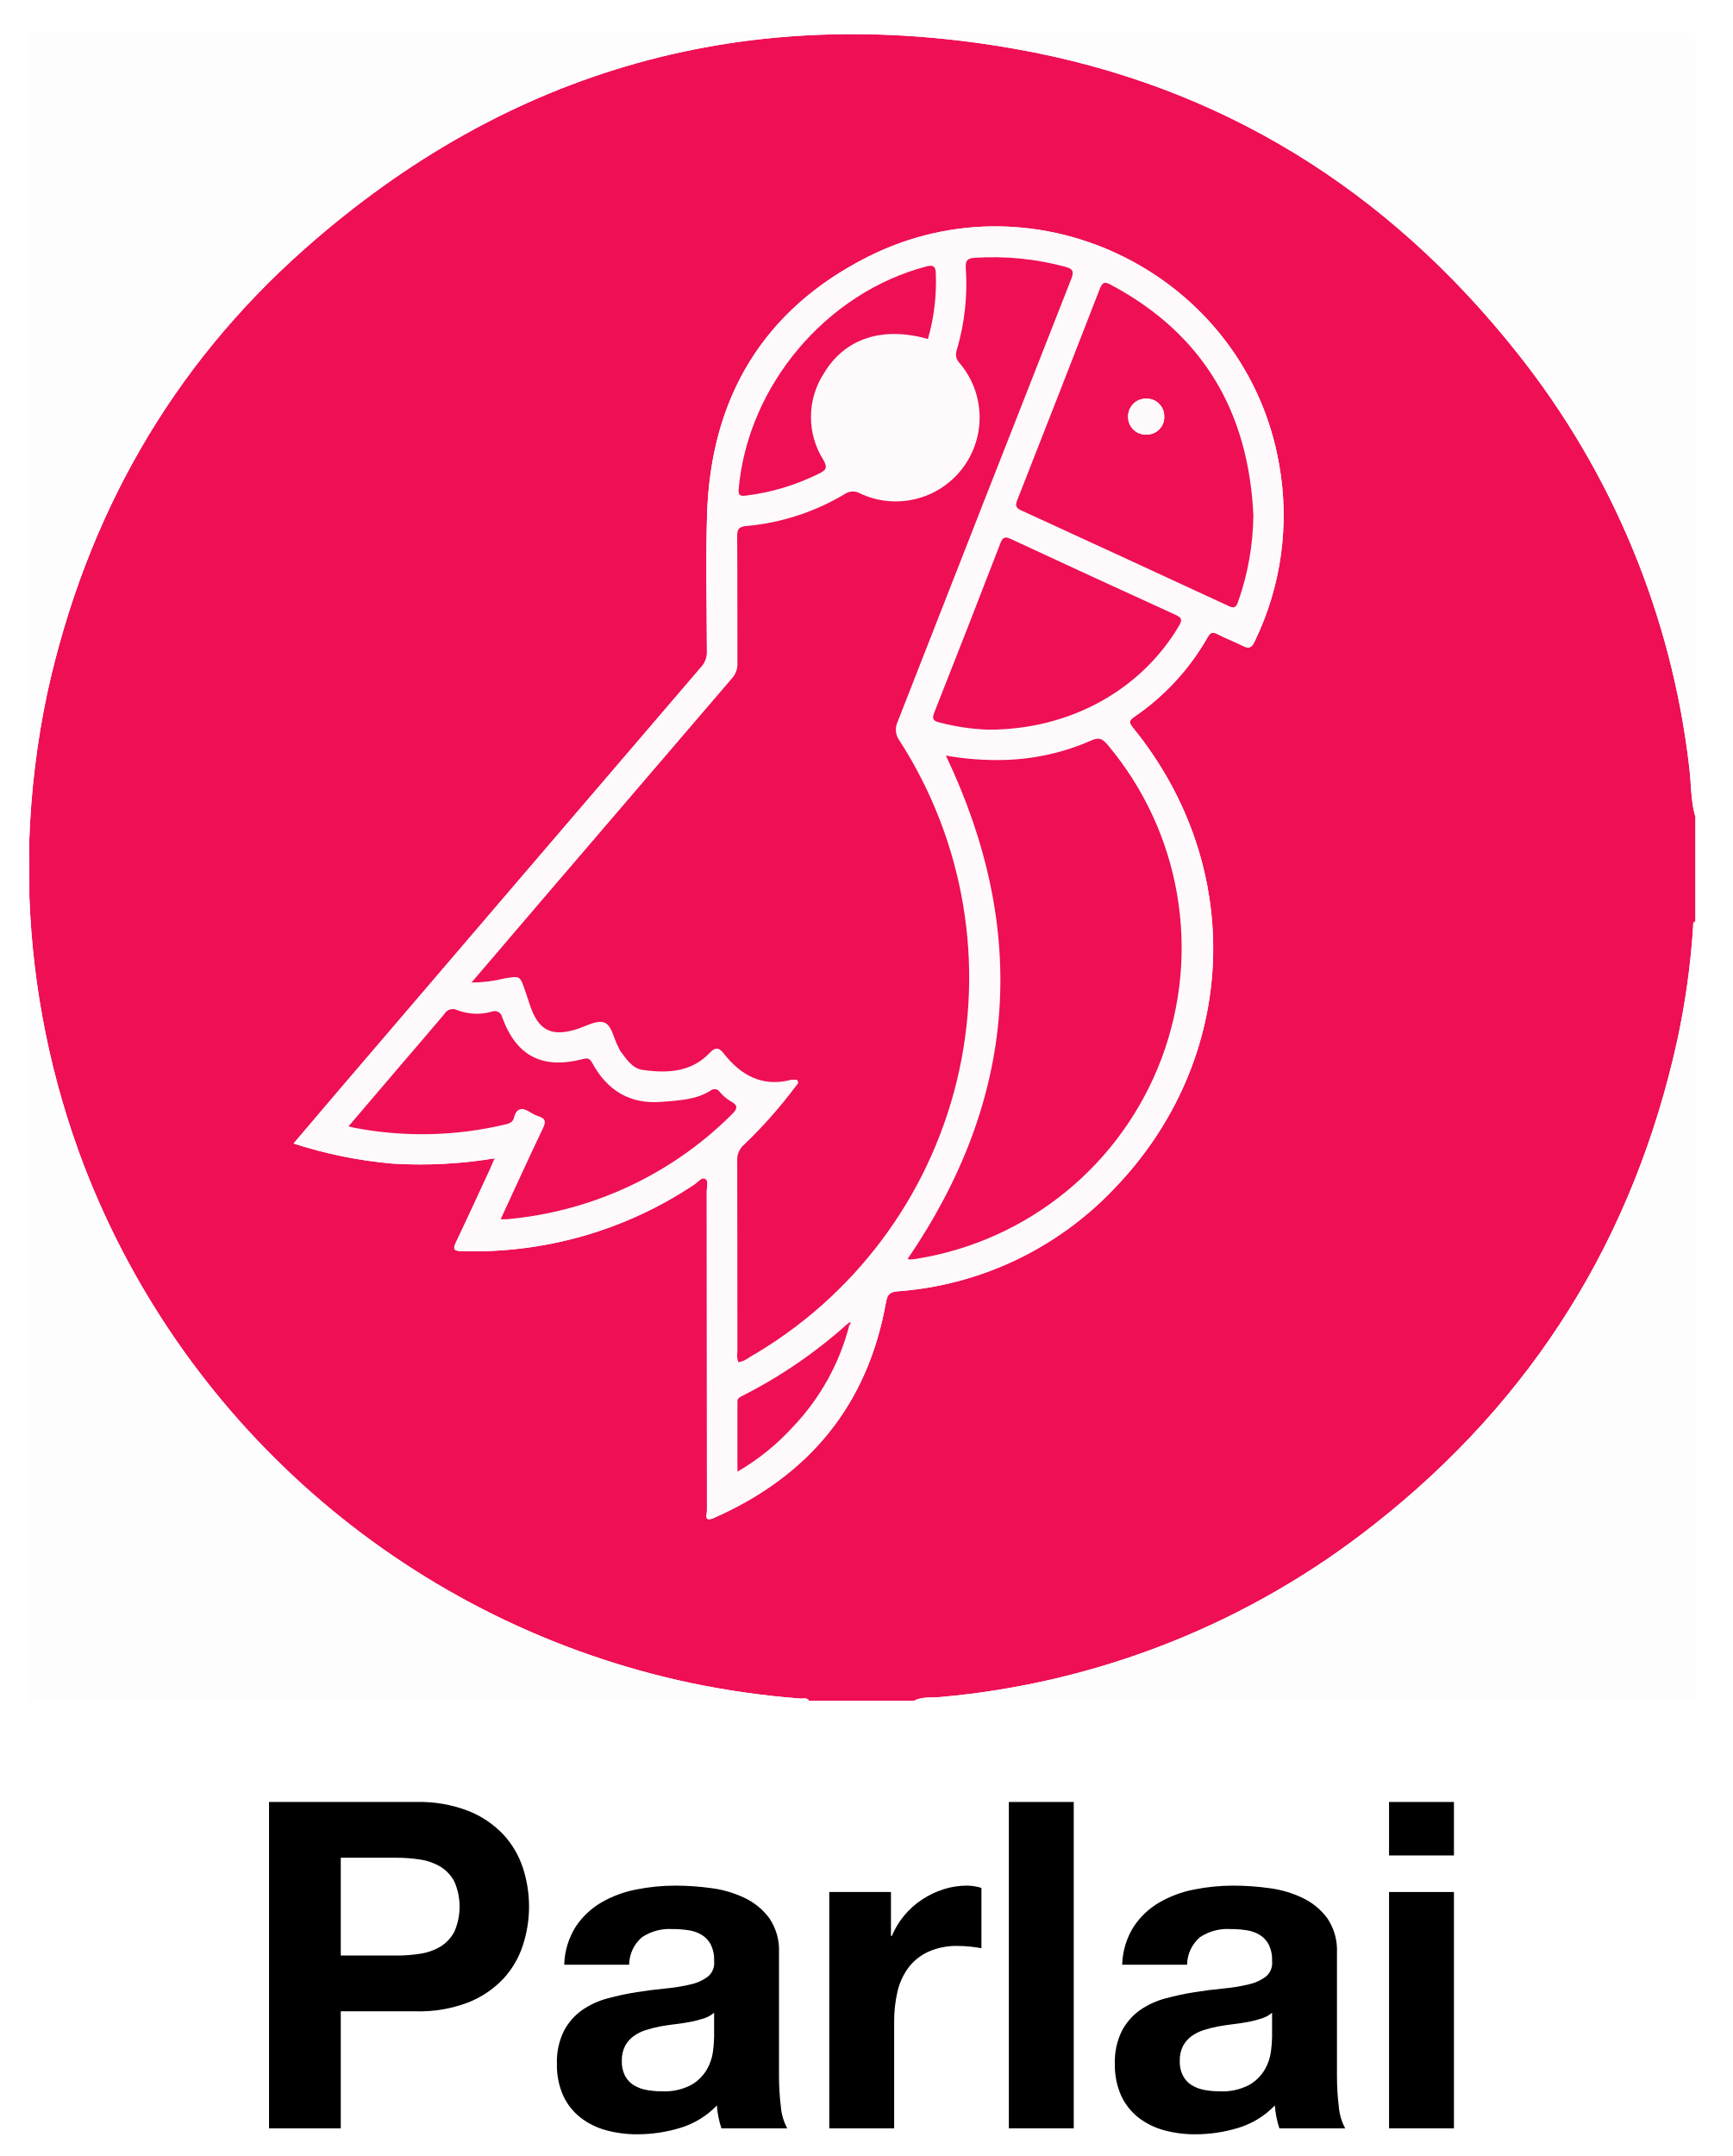
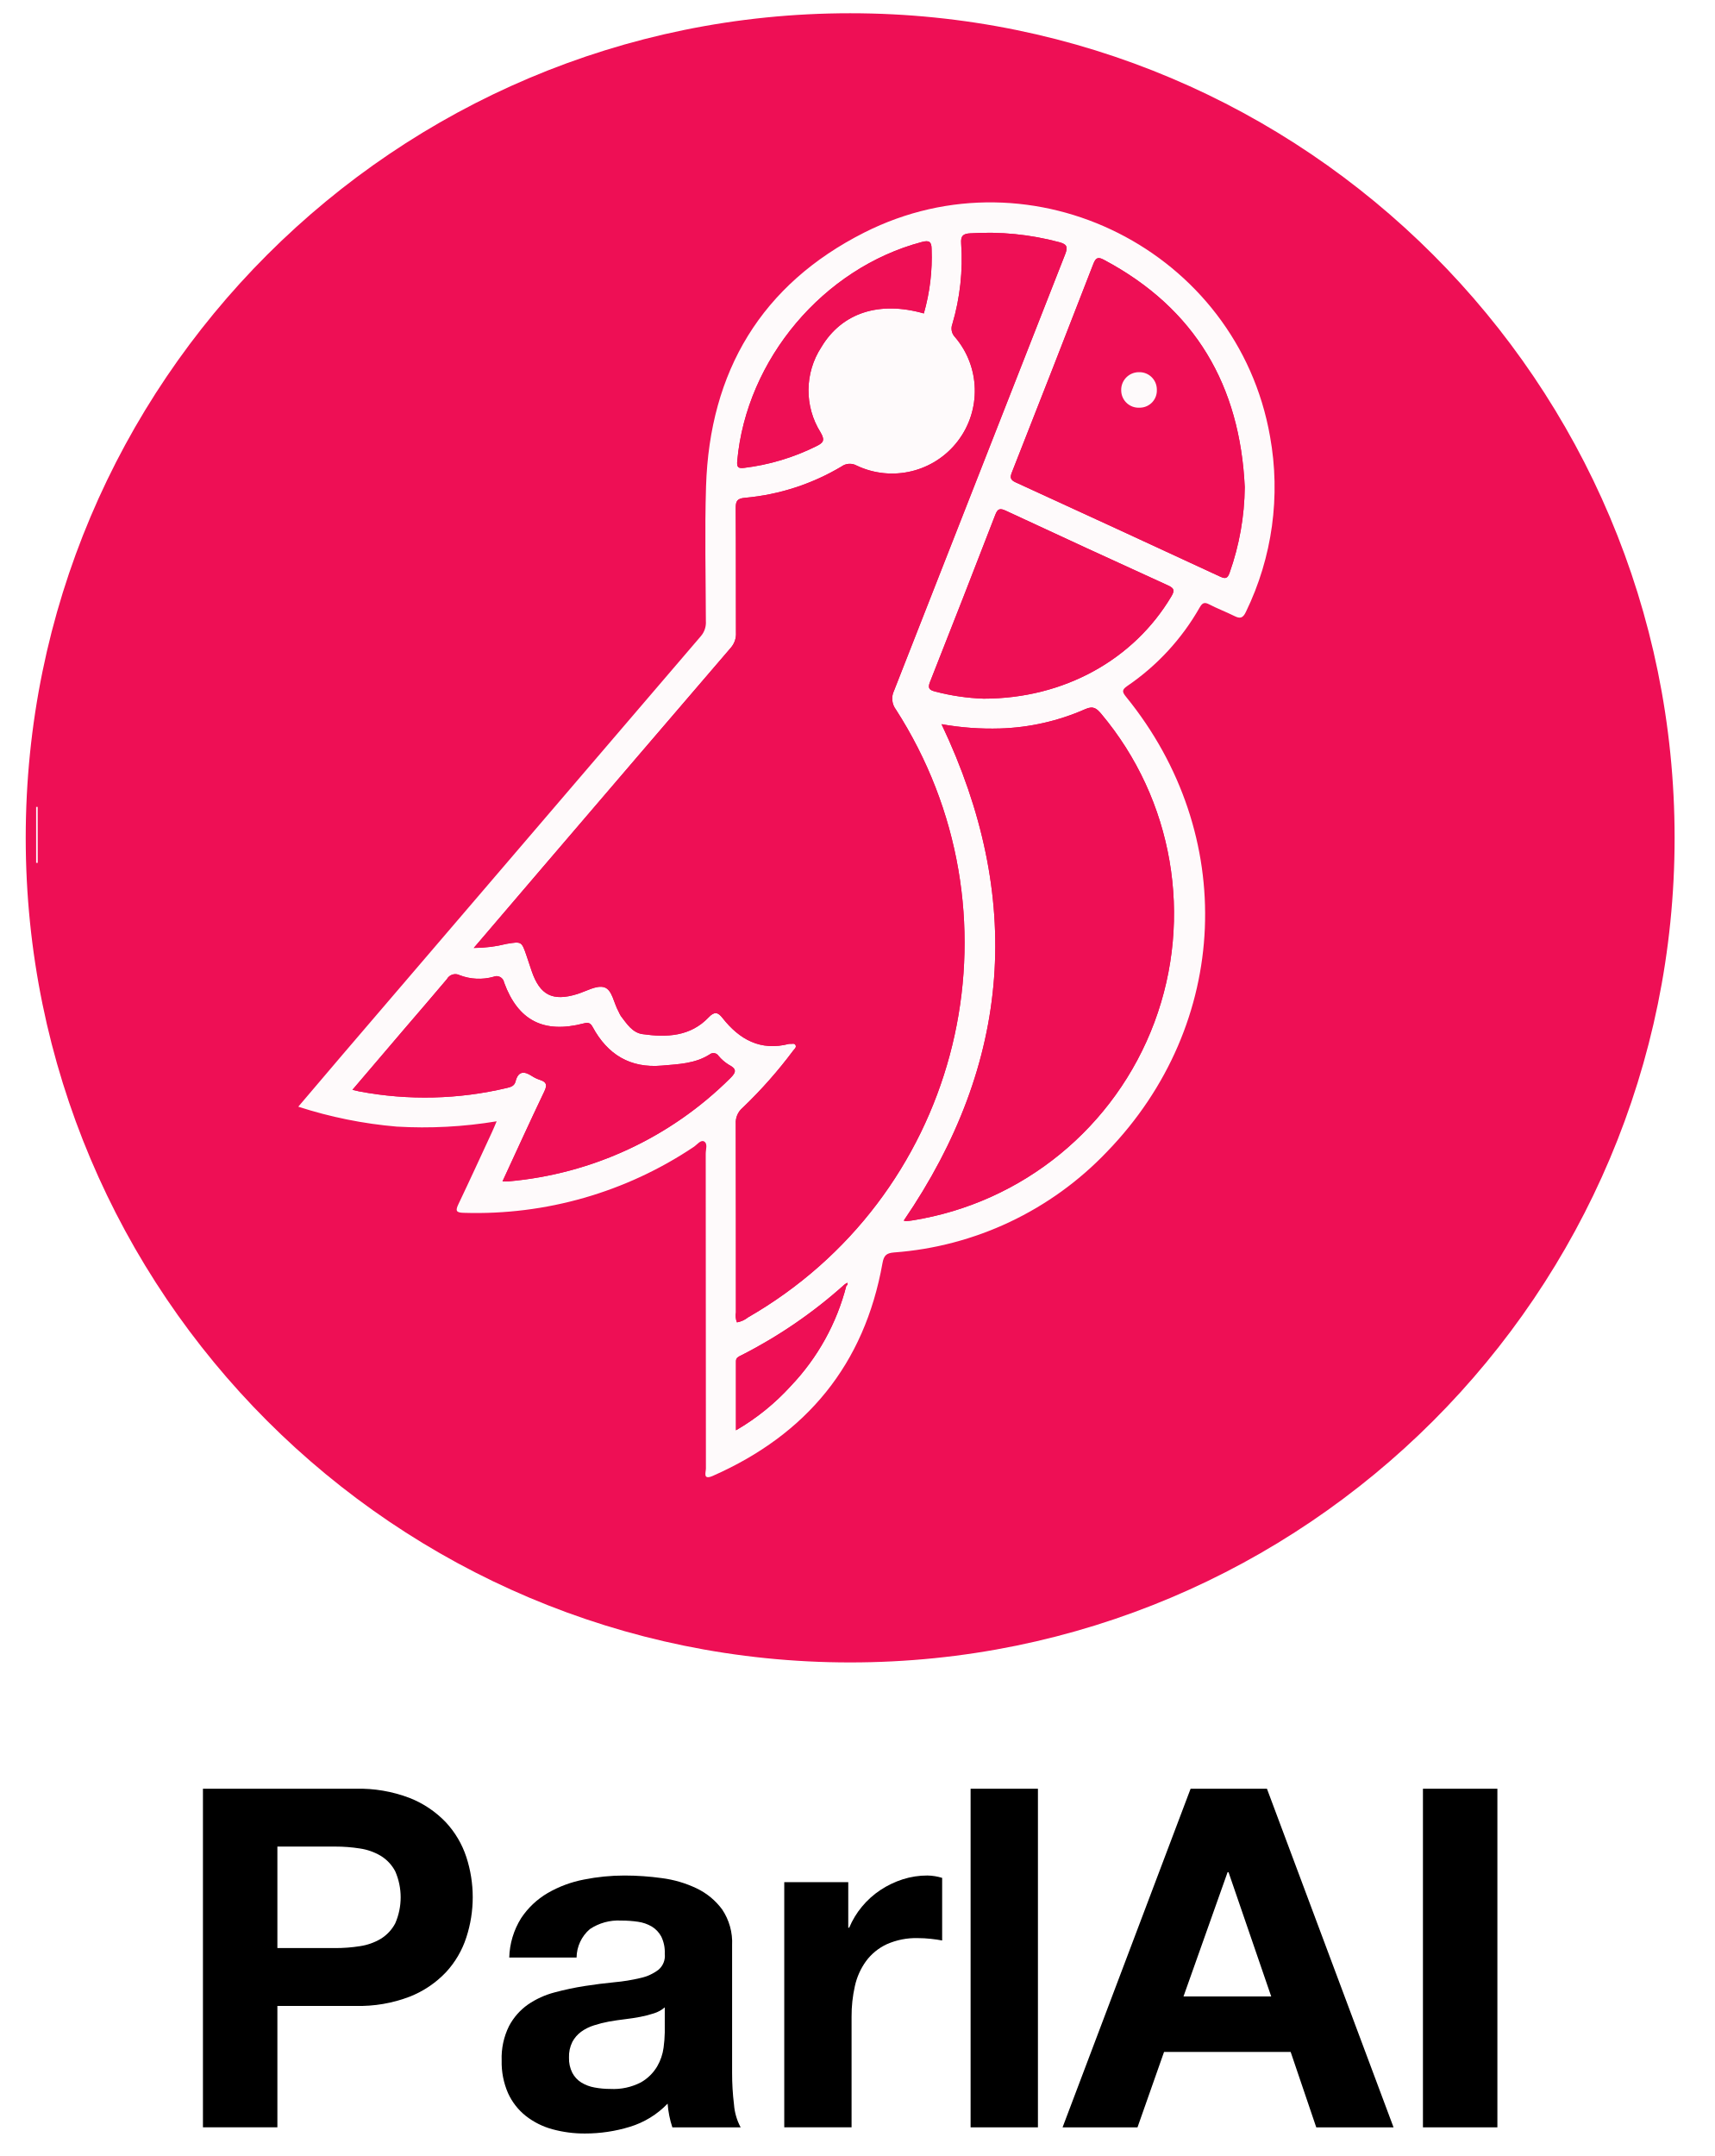
- <svg xmlns="http://www.w3.org/2000/svg" id="Layer_1" data-name="Layer 1" viewBox="0 0 281.878 350.72">
+ <svg xmlns="http://www.w3.org/2000/svg" id="Layer_1" data-name="Layer 1" viewBox="0 0 282.88 355.68">
  <defs>
-     <style>.cls-1{fill:#ee0f55;}.cls-2{fill:#fefdfe;}.cls-3{fill:#fefafb;}</style>
+     <style>.cls-1{fill:#ee0f55;}.cls-2{fill:#fefafb;}</style>
  </defs>
-   <path class="cls-1" d="M148.716,276.661H131.63c-.345-.577-.923-.314-1.393-.352a139.197,139.197,0,0,1-17.892-2.543A135.98,135.98,0,0,1,13.762,189.865a136.144,136.144,0,0,1-8.985-44.078l-.009-9.23a138.192,138.192,0,0,1,2.931-23.847C13.988,84.172,27.724,59.802,49.619,40.443,82.847,11.063,121.713.241,165.275,7.968c33.306,5.907,60.468,22.848,81.503,49.328a132.562,132.562,0,0,1,28.097,67.647c.32,2.619.213,5.292.957,7.858v17.086c-.421.169-.318.548-.341.87a126.094,126.094,0,0,1-2.526,18.226c-7.041,32.218-23.454,58.657-49.385,79.017A132.631,132.631,0,0,1,152.978,276.065C151.56,276.201,150.063,275.961,148.716,276.661ZM80.501,188.423c-.316.734-.523,1.25-.756,1.753-1.84,3.971-3.661,7.951-5.546,11.9-.527,1.104-.416,1.422.903,1.447a64.49,64.49,0,0,0,37.915-10.872c.547-.365,1.15-1.198,1.69-.913.666.351.29,1.333.291,2.032q.025,25.968.031,51.936c.001.642-.565,1.967,1.162,1.204,15.444-6.823,24.99-18.351,27.972-35.079.228-1.281.644-1.661,1.89-1.769a54.021,54.021,0,0,0,35.161-16.623c20.385-21.054,21.615-52.347,3.14-75.045-.649-.797-.721-1.157.208-1.788A38.946,38.946,0,0,0,196.495,103.666c.416-.721.748-.952,1.555-.533,1.359.707,2.803,1.248,4.175,1.932.941.469,1.404.376,1.909-.69a47.031,47.031,0,0,0,3.975-28.941c-5.382-30.581-39.114-47.68-66.943-33.635-16.98,8.57-25.527,22.91-26.117,41.881-.23,7.396-.045,14.805-.028,22.208a3.463,3.463,0,0,1-.812,2.485q-29.57,34.476-59.087,68.997c-2.424,2.833-4.833,5.679-7.355,8.645a72.678,72.678,0,0,0,16.227,3.283A74.019,74.019,0,0,0,80.501,188.423Z" />
-   <path class="cls-2" d="M275.833,132.801c-.744-2.566-.637-5.239-.957-7.858a132.562,132.562,0,0,0-28.097-67.647c-21.035-26.48-48.197-43.421-81.503-49.328C121.713.241,82.847,11.063,49.619,40.443,27.724,59.802,13.988,84.172,7.699,112.71a138.192,138.192,0,0,0-2.931,23.847,2.338,2.338,0,0,0-.255.002q0-64.904-.026-129.809c-.001-1.079.094-1.446,1.35-1.446q134.335.061,268.67 0c1.254-.001,1.352.363,1.351,1.444Q275.813,69.775,275.833,132.801Z" />
-   <path class="cls-2" d="M4.777,145.787a136.144,136.144,0,0,0,8.985,44.078,135.98,135.98,0,0,0,98.583,83.901,139.197,139.197,0,0,0,17.892,2.543c.47.038,1.048-.225,1.393.352q-62.833,0-125.667.033c-1.235.001-1.484-.258-1.483-1.486q.059-64.712.033-129.423l.132.004Z" />
-   <path class="cls-2" d="M148.716,276.661c1.347-.7,2.844-.46,4.262-.597a132.631,132.631,0,0,0,70.603-28.065c25.932-20.36,42.344-46.799,49.385-79.017a126.094,126.094,0,0,0,2.526-18.226c.022-.322-.08-.701.341-.87q0,62.662.033,125.324c.001,1.232-.253,1.486-1.485,1.484Q211.549,276.635,148.716,276.661Z" />
-   <path class="cls-3" d="M4.777,145.787l-.132.002-.132-.004v-9.226a2.338,2.338,0,0,1,.255-.002Z" />
-   <path class="cls-3" d="M80.501,188.423a74.019,74.019,0,0,1-16.507.875,72.678,72.678,0,0,1-16.227-3.283c2.523-2.966,4.931-5.812,7.355-8.645q29.532-34.509,59.087-68.997a3.463,3.463,0,0,0,.812-2.485c-.017-7.403-.202-14.812.028-22.208.59-18.97,9.138-33.311,26.117-41.881,27.829-14.045,61.561,3.054,66.943,33.635a47.031,47.031,0,0,1-3.975,28.941c-.505,1.066-.968,1.159-1.909.69-1.372-.683-2.816-1.225-4.175-1.932-.807-.42-1.139-.188-1.555.533a38.946,38.946,0,0,1-11.934,12.94c-.929.631-.857.99-.208,1.788,18.475,22.698,17.245,53.991-3.14,75.045a54.021,54.021,0,0,1-35.161,16.623c-1.246.108-1.662.488-1.89,1.769-2.982,16.728-12.527,28.256-27.972,35.079-1.727.763-1.161-.562-1.162-1.204q-.034-25.968-.031-51.936c-.001-.699.375-1.681-.291-2.032-.54-.285-1.143.548-1.69.913a64.49,64.49,0,0,1-37.915,10.872c-1.319-.025-1.429-.343-.903-1.447,1.885-3.95,3.705-7.93,5.546-11.9C79.978,189.673,80.185,189.157,80.501,188.423Zm57.43,26.897A78.92,78.92,0,0,1,120.829,227.045c-.414.206-.842.378-.842.944,0,3.717,0,7.434,0,11.41a37.929,37.929,0,0,0,9.072-7.331,37.409,37.409,0,0,0,9.14-16.506.365.365,0,0,0,.151-.507ZM76.721,159.827a22.651,22.651,0,0,0,5.417-.677c2.471-.407,2.472-.416,3.274,1.9.297.86.573,1.727.867,2.588,1.361,3.98,3.459,5.039,7.474,3.807,1.512-.464,3.245-1.522,4.508-1.127,1.323.414,1.558,2.602,2.342,3.974a6.605,6.605,0,0,0,.388.758c.968,1.268,1.905,2.754,3.575,2.992,3.983.568,7.9.407,10.922-2.778.956-1.008,1.535-.833,2.267.099,2.814,3.583,6.284,5.504,10.977,4.293a.435.435,0,0,1,.17-.008c.314.048.73-.172.916.212.179.37-.168.625-.37.879a75.724,75.724,0,0,1-8.359,9.452,3.182,3.182,0,0,0-1.133,2.651c.034,10.362.017,20.725.028,31.088a3.022,3.022,0,0,0,.165,1.667,4.002,4.002,0,0,0,1.828-.828A71.221,71.221,0,0,0,146.379,120.496a2.987,2.987,0,0,1-.312-3.107q14.15-36.006,28.25-72.031c.497-1.265.192-1.643-.996-1.967a45.474,45.474,0,0,0-14.71-1.457c-1.155.067-1.55.423-1.466,1.644a37.709,37.709,0,0,1-1.455,13.33,2.034,2.034,0,0,0,.435,2.141A13.647,13.647,0,0,1,139.879,80.236a2.329,2.329,0,0,0-2.48.164,37.649,37.649,0,0,1-15.93,5.165c-1.32.118-1.53.563-1.52,1.74.053,6.832.014,13.665.04,20.497a3.467,3.467,0,0,1-.836,2.48Q103.571,128.406,88.044,146.576C84.352,150.889,80.667,155.209,76.721,159.827Zm77.184-36.92c13.586,28.559,11.603,55.813-6.234,81.899a1.505,1.505,0,0,0,.398.076,8.832,8.832,0,0,0,1.017-.108,51.245,51.245,0,0,0,31.176-83.564c-.745-.87-1.281-1.388-2.633-.784a37.659,37.659,0,0,1-14.048,3.191A46.856,46.856,0,0,1,153.906,122.908Zm50.033-39.085c-.779-16.754-8.136-29.458-23.144-37.471-.905-.483-1.373-.585-1.827.589q-6.667,17.241-13.456,34.434c-.326.83-.265,1.234.637,1.646q16.888,7.725,33.732,15.544c.846.392,1.217.347,1.561-.647A43.626,43.626,0,0,0,203.939,83.823ZM81.464,198.334c.472,0,.756.024,1.035-.003a59.24,59.24,0,0,0,36.517-16.987c1.088-1.056,1.087-1.577-.243-2.269a6.931,6.931,0,0,1-1.663-1.447.996.996,0,0,0-1.462-.238c-2.403,1.532-5.16,1.607-7.875,1.846-5.251.462-8.978-1.83-11.432-6.366-.371-.685-.727-.79-1.478-.594-6.58,1.715-10.828-.454-13.131-6.742a1.263,1.263,0,0,0-1.772-.947,8.882,8.882,0,0,1-5.535-.257,1.589,1.589,0,0,0-2.136.641c-2.34,2.788-4.729,5.534-7.093,8.301-2.795,3.271-5.584,6.548-8.494,9.961.53.122.841.204,1.156.265a58.415,58.415,0,0,0,24.367-.584c.62-.143,1.207-.33,1.391-1.058.429-1.701,1.392-1.758,2.697-.9a5.899,5.899,0,0,0,1.383.655c1.056.349,1.163.848.675,1.87C86.045,188.343,83.816,193.251,81.464,198.334Zm79.384-79.634c13.307-0,24.795-6.48,30.964-16.848.574-.965.53-1.35-.537-1.836Q177.87,93.916,164.52,87.697c-.945-.44-1.345-.364-1.738.652q-5.336,13.816-10.776,27.591c-.429,1.084-.082,1.343.886,1.596A36.537,36.537,0,0,0,160.847,118.699ZM150.986,55.149a33.687,33.687,0,0,0,1.283-10.608c-.007-1.238-.403-1.497-1.602-1.18-16.24,4.29-28.949,19.354-30.468,36.104-.096,1.063.148,1.28,1.149,1.161A36.676,36.676,0,0,0,133.211,77.069c1.154-.564,1.527-.942.742-2.285a13.053,13.053,0,0,1,.122-14.079C137.478,55.025,143.634,53.047,150.986,55.149Z" />
-   <path class="cls-1" d="M76.721,159.827c3.946-4.619,7.63-8.938,11.322-13.251q15.543-18.156,31.108-36.294a3.467,3.467,0,0,0,.836-2.48c-.026-6.832.013-13.665-.04-20.497-.009-1.178.201-1.622,1.52-1.74a37.649,37.649,0,0,0,15.93-5.165,2.329,2.329,0,0,1,2.48-.164,13.647,13.647,0,0,0,16.245-21.186,2.034,2.034,0,0,1-.435-2.141,37.709,37.709,0,0,0,1.455-13.33c-.083-1.221.311-1.577,1.466-1.644a45.474,45.474,0,0,1,14.71,1.457c1.188.323,1.494.702.996,1.967q-14.158,36.003-28.25,72.031a2.987,2.987,0,0,0,.312,3.107,71.221,71.221,0,0,1-24.403,100.273,4.002,4.002,0,0,1-1.828.828,3.022,3.022,0,0,1-.165-1.667c-.011-10.363.006-20.725-.028-31.088a3.182,3.182,0,0,1,1.133-2.651,75.724,75.724,0,0,0,8.359-9.452c.202-.254.549-.509.37-.879-.185-.384-.602-.164-.916-.212a.435.435,0,0,0-.17.008c-4.692,1.21-8.163-.71-10.977-4.293-.732-.932-1.31-1.107-2.267-.099-3.022,3.185-6.939,3.346-10.922,2.778-1.671-.238-2.607-1.724-3.575-2.992a6.605,6.605,0,0,1-.388-.758c-.784-1.372-1.02-3.56-2.342-3.974-1.262-.395-2.995.663-4.508,1.127-4.015,1.231-6.113.173-7.474-3.807-.294-.861-.569-1.728-.867-2.588-.801-2.316-.803-2.307-3.274-1.9A22.651,22.651,0,0,1,76.721,159.827Z" />
-   <path class="cls-1" d="M153.906,122.908a46.856,46.856,0,0,0,9.677.71,37.659,37.659,0,0,0,14.048-3.191c1.352-.603,1.888-.086,2.633.784a51.245,51.245,0,0,1-31.176,83.564,8.832,8.832,0,0,1-1.017.108,1.505,1.505,0,0,1-.398-.076C165.508,178.721,167.492,151.467,153.906,122.908Z" />
-   <path class="cls-1" d="M203.939,83.823a43.626,43.626,0,0,1-2.497,14.095c-.344.994-.715,1.039-1.561.647Q183.03,90.761,166.149,83.021c-.902-.412-.963-.816-.637-1.646q6.765-17.203,13.456-34.434c.454-1.175.923-1.073,1.827-.589C195.803,54.365,203.16,67.069,203.939,83.823ZM186.582,70.695a2.825,2.825,0,0,0,2.85-2.958,2.866,2.866,0,0,0-2.925-2.897,2.916,2.916,0,0,0-2.955,3.058A2.867,2.867,0,0,0,186.582,70.695Z" />
-   <path class="cls-1" d="M81.464,198.334c2.352-5.083,4.582-9.991,6.907-14.854.488-1.021.381-1.521-.675-1.87a5.899,5.899,0,0,1-1.383-.655c-1.305-.859-2.268-.802-2.697.9-.184.728-.77.915-1.391,1.058a58.415,58.415,0,0,1-24.367.584c-.315-.06-.626-.143-1.156-.265,2.91-3.413,5.698-6.69,8.494-9.961,2.364-2.767,4.754-5.513,7.093-8.301a1.589,1.589,0,0,1,2.136-.641,8.882,8.882,0,0,0,5.535.257,1.263,1.263,0,0,1,1.772.947c2.303,6.288,6.55,8.458,13.131,6.742.751-.196,1.107-.091,1.478.594,2.454,4.536,6.182,6.828,11.432,6.366,2.714-.239,5.471-.314,7.875-1.846a.996.996,0,0,1,1.462.238,6.931,6.931,0,0,0,1.663,1.447c1.33.692,1.331,1.213.243,2.269a59.24,59.24,0,0,1-36.517,16.987C82.22,198.357,81.936,198.334,81.464,198.334Z" />
-   <path class="cls-1" d="M160.847,118.699a36.537,36.537,0,0,1-7.955-1.164c-.969-.252-1.315-.512-.886-1.596Q157.454,102.168,162.782,88.349c.392-1.016.792-1.092,1.738-.652q13.352,6.214,26.755,12.319c1.067.486,1.112.87.537,1.836C185.643,112.22,174.154,118.699,160.847,118.699Z" />
-   <path class="cls-1" d="M150.986,55.149c-7.352-2.102-13.508-.124-16.911,5.555a13.053,13.053,0,0,0-.122,14.079c.785,1.343.412,1.721-.742,2.285a36.676,36.676,0,0,1-11.864,3.557c-1.001.119-1.245-.098-1.149-1.161,1.52-16.75,14.229-31.814,30.468-36.104,1.199-.317,1.595-.058,1.602,1.18A33.687,33.687,0,0,1,150.986,55.149Z" />
-   <path class="cls-1" d="M138.198,215.562a37.409,37.409,0,0,1-9.14,16.506,37.929,37.929,0,0,1-9.072,7.331c0-3.976,0-7.693,0-11.41,0-.566.429-.737.842-.944a78.92,78.92,0,0,0,17.102-11.725Z" />
-   <path class="cls-1" d="M137.931,215.32l.418-.264a.365.365,0,0,1-.151.506Z" />
-   <path class="cls-3" d="M186.582,70.695a2.867,2.867,0,0,1-3.03-2.797,2.916,2.916,0,0,1,2.955-3.058,2.866,2.866,0,0,1,2.925,2.897A2.825,2.825,0,0,1,186.582,70.695Z" />
-   <path d="M67.716,293.13a22.116,22.116,0,0,1,8.477,1.449,15.888,15.888,0,0,1,5.688,3.829,14.743,14.743,0,0,1,3.197,5.429,20.277,20.277,0,0,1,0,12.603,14.661,14.661,0,0,1-3.197,5.465,15.852,15.852,0,0,1-5.688,3.83,22.134,22.134,0,0,1-8.477,1.449H55.447v19.035H43.774V293.13ZM64.519,318.112a24.451,24.451,0,0,0,3.866-.297,8.982,8.982,0,0,0,3.272-1.152,6.283,6.283,0,0,0,2.268-2.417,10.207,10.207,0,0,0,0-8.179,6.29,6.29,0,0,0-2.268-2.417,9.036,9.036,0,0,0-3.272-1.152,24.566,24.566,0,0,0-3.866-.297H55.447V318.112Z" />
-   <path d="M91.806,319.6a12.265,12.265,0,0,1,1.859-6.171,12.656,12.656,0,0,1,4.164-3.941,18.148,18.148,0,0,1,5.688-2.119,32.444,32.444,0,0,1,6.357-.632,43.116,43.116,0,0,1,5.874.409,17.974,17.974,0,0,1,5.428,1.599,10.683,10.683,0,0,1,4.015,3.309,9.247,9.247,0,0,1,1.562,5.614v20.001a40.162,40.162,0,0,0,.297,4.981,8.982,8.982,0,0,0,1.041,3.569h-10.707a14.962,14.962,0,0,1-.483-1.821,15.712,15.712,0,0,1-.26-1.896,13.755,13.755,0,0,1-5.948,3.644,23.898,23.898,0,0,1-6.989,1.041,18.911,18.911,0,0,1-5.13-.669,11.757,11.757,0,0,1-4.164-2.082,9.681,9.681,0,0,1-2.788-3.569,12.063,12.063,0,0,1-1.004-5.131,11.202,11.202,0,0,1,1.152-5.391,9.643,9.643,0,0,1,2.974-3.383,13.336,13.336,0,0,1,4.164-1.896,45.049,45.049,0,0,1,4.722-1.004q2.378-.371,4.684-.595a28.101,28.101,0,0,0,4.09-.669,7.123,7.123,0,0,0,2.825-1.301,2.858,2.858,0,0,0,.967-2.491,5.605,5.605,0,0,0-.558-2.714,4.111,4.111,0,0,0-1.487-1.562,5.852,5.852,0,0,0-2.156-.743,17.768,17.768,0,0,0-2.64-.187,8.011,8.011,0,0,0-4.907,1.339,5.968,5.968,0,0,0-2.082,4.461Zm24.389,7.808a4.732,4.732,0,0,1-1.673.93,17.278,17.278,0,0,1-2.156.558q-1.154.223-2.417.371-1.265.151-2.528.372a19.131,19.131,0,0,0-2.342.595,6.94,6.94,0,0,0-2.007,1.004,4.769,4.769,0,0,0-1.376,1.599,5.143,5.143,0,0,0-.521,2.454,4.962,4.962,0,0,0,.521,2.379,3.984,3.984,0,0,0,1.413,1.524,5.944,5.944,0,0,0,2.082.78,13.21,13.21,0,0,0,2.454.224,9.333,9.333,0,0,0,4.833-1.041,6.965,6.965,0,0,0,2.528-2.491,7.977,7.977,0,0,0,1.004-2.937,20.38,20.38,0,0,0,.186-2.38Z" />
-   <path d="M144.969,307.777v7.138h.148a12.949,12.949,0,0,1,2.008-3.309,13.165,13.165,0,0,1,2.9-2.603,14.207,14.207,0,0,1,3.495-1.673,12.605,12.605,0,0,1,3.866-.595,8.236,8.236,0,0,1,2.305.372v9.814q-.744-.148-1.785-.26a18.918,18.918,0,0,0-2.007-.112,11.261,11.261,0,0,0-4.908.967,8.51,8.51,0,0,0-3.234,2.64,10.574,10.574,0,0,0-1.747,3.903,21.217,21.217,0,0,0-.521,4.834v17.324H134.931V307.777Z" />
-   <path d="M174.711,293.13v53.089H164.152V293.13Z" />
-   <path d="M182.592,319.6a12.265,12.265,0,0,1,1.859-6.171,12.656,12.656,0,0,1,4.164-3.941,18.148,18.148,0,0,1,5.688-2.119,32.444,32.444,0,0,1,6.357-.632,43.116,43.116,0,0,1,5.874.409,17.974,17.974,0,0,1,5.428,1.599,10.683,10.683,0,0,1,4.015,3.309,9.247,9.247,0,0,1,1.562,5.614v20.001a40.164,40.164,0,0,0,.297,4.981,8.982,8.982,0,0,0,1.041,3.569h-10.707a14.96,14.96,0,0,1-.483-1.821,15.712,15.712,0,0,1-.26-1.896,13.755,13.755,0,0,1-5.948,3.644,23.898,23.898,0,0,1-6.989,1.041,18.911,18.911,0,0,1-5.13-.669,11.757,11.757,0,0,1-4.164-2.082,9.681,9.681,0,0,1-2.788-3.569,12.063,12.063,0,0,1-1.004-5.131,11.202,11.202,0,0,1,1.152-5.391,9.643,9.643,0,0,1,2.974-3.383,13.336,13.336,0,0,1,4.164-1.896,45.048,45.048,0,0,1,4.722-1.004q2.378-.371,4.684-.595a28.1,28.1,0,0,0,4.09-.669,7.124,7.124,0,0,0,2.825-1.301,2.858,2.858,0,0,0,.967-2.491,5.605,5.605,0,0,0-.558-2.714,4.111,4.111,0,0,0-1.487-1.562,5.852,5.852,0,0,0-2.156-.743,17.768,17.768,0,0,0-2.64-.187,8.011,8.011,0,0,0-4.907,1.339,5.968,5.968,0,0,0-2.082,4.461Zm24.389,7.808a4.732,4.732,0,0,1-1.673.93,17.277,17.277,0,0,1-2.156.558q-1.154.223-2.417.371-1.265.151-2.528.372a19.131,19.131,0,0,0-2.342.595,6.94,6.94,0,0,0-2.007,1.004,4.769,4.769,0,0,0-1.376,1.599,5.143,5.143,0,0,0-.521,2.454,4.962,4.962,0,0,0,.521,2.379,3.984,3.984,0,0,0,1.413,1.524,5.944,5.944,0,0,0,2.082.78,13.21,13.21,0,0,0,2.454.224,9.333,9.333,0,0,0,4.833-1.041,6.965,6.965,0,0,0,2.528-2.491,7.977,7.977,0,0,0,1.004-2.937,20.379,20.379,0,0,0,.186-2.38Z" />
-   <path d="M226.014,301.829v-8.699H236.573v8.699Zm10.559,5.948v38.441h-10.559V307.777Z" />
+   <circle class="cls-1" cx="140.279" cy="138.22" r="136.035" />
+   <path class="cls-2" d="M6.226,142.347l-.132.002-.132-.004v-9.226a2.338,2.338,0,0,1,.255-.002Z" />
+   <path class="cls-2" d="M81.95,184.983a74.018,74.018,0,0,1-16.507.875,72.679,72.679,0,0,1-16.227-3.283c2.523-2.966,4.931-5.812,7.355-8.645q29.532-34.509,59.087-68.997a3.463,3.463,0,0,0,.812-2.485c-.017-7.403-.202-14.812.028-22.208.59-18.97,9.138-33.311,26.117-41.881C170.444,24.314,204.176,41.413,209.558,71.994a47.031,47.031,0,0,1-3.975,28.941c-.505,1.066-.968,1.159-1.909.69-1.372-.683-2.816-1.225-4.175-1.932-.807-.42-1.139-.188-1.555.533a38.946,38.946,0,0,1-11.934,12.94c-.929.631-.857.99-.208,1.788,18.475,22.698,17.245,53.991-3.14,75.045a54.02,54.02,0,0,1-35.161,16.623c-1.246.108-1.662.488-1.89,1.769-2.982,16.728-12.527,28.256-27.972,35.079-1.727.763-1.161-.562-1.162-1.204q-.034-25.968-.031-51.936c-.001-.699.375-1.681-.291-2.032-.54-.285-1.143.548-1.69.913A64.49,64.49,0,0,1,76.551,200.084c-1.319-.025-1.429-.343-.903-1.447,1.885-3.95,3.705-7.93,5.546-11.9C81.428,186.233,81.635,185.717,81.95,184.983Zm57.43,26.897A78.92,78.92,0,0,1,122.278,223.605c-.414.206-.842.378-.842.944V235.959a37.928,37.928,0,0,0,9.072-7.331,37.409,37.409,0,0,0,9.14-16.506.365.365,0,0,0,.16-.49l-.009-.016ZM78.17,156.387a22.651,22.651,0,0,0,5.417-.677c2.471-.407,2.472-.416,3.274,1.9.297.86.573,1.727.867,2.588,1.361,3.98,3.459,5.039,7.474,3.807,1.512-.464,3.245-1.522,4.508-1.127,1.323.414,1.558,2.602,2.342,3.974a6.606,6.606,0,0,0,.388.758c.968,1.268,1.905,2.754,3.575,2.992,3.983.568,7.9.407,10.922-2.778.956-1.008,1.535-.833,2.267.099,2.814,3.583,6.284,5.504,10.977,4.293a.435.435,0,0,1,.17-.008c.314.048.73-.172.916.212.179.37-.168.625-.37.879a75.722,75.722,0,0,1-8.359,9.452,3.182,3.182,0,0,0-1.133,2.651c.034,10.362.017,20.725.028,31.088a3.022,3.022,0,0,0,.165,1.667,4.002,4.002,0,0,0,1.828-.828,71.221,71.221,0,0,0,26.248-97.242q-.884-1.538-1.845-3.031a2.987,2.987,0,0,1-.312-3.107q14.15-36.006,28.25-72.031c.497-1.265.192-1.643-.996-1.967A45.474,45.474,0,0,0,160.06,38.494c-1.155.067-1.55.423-1.466,1.644a37.709,37.709,0,0,1-1.455,13.33,2.034,2.034,0,0,0,.435,2.141,13.647,13.647,0,0,1-16.245,21.186,2.329,2.329,0,0,0-2.48.164,37.649,37.649,0,0,1-15.93,5.165c-1.32.118-1.53.563-1.52,1.74.053,6.832.014,13.665.04,20.497a3.467,3.467,0,0,1-.836,2.48q-15.581,18.124-31.108,36.294C85.801,147.449,82.116,151.769,78.17,156.387Zm77.184-36.92c13.586,28.559,11.603,55.813-6.234,81.899a1.505,1.505,0,0,0,.398.076,8.832,8.832,0,0,0,1.017-.108,51.245,51.245,0,0,0,31.176-83.564c-.745-.87-1.281-1.388-2.633-.784a37.659,37.659,0,0,1-14.048,3.191,46.856,46.856,0,0,1-9.677-.71ZM205.388,80.383c-.779-16.754-8.136-29.458-23.144-37.471-.905-.483-1.373-.585-1.827.589Q173.75,60.742,166.961,77.935c-.326.83-.265,1.234.637,1.646q16.888,7.725,33.732,15.544c.846.392,1.217.347,1.561-.647A43.625,43.625,0,0,0,205.388,80.383ZM82.913,194.894c.472,0,.756.024,1.035-.003a59.24,59.24,0,0,0,36.517-16.987c1.088-1.056,1.087-1.577-.243-2.269a6.932,6.932,0,0,1-1.663-1.447.996.996,0,0,0-1.462-.238c-2.403,1.532-5.16,1.607-7.875,1.846-5.251.462-8.978-1.83-11.432-6.366-.371-.685-.727-.79-1.478-.594-6.58,1.715-10.828-.454-13.131-6.742a1.263,1.263,0,0,0-1.772-.947,8.882,8.882,0,0,1-5.535-.257,1.589,1.589,0,0,0-2.136.641c-2.34,2.788-4.729,5.534-7.093,8.301-2.795,3.271-5.584,6.548-8.494,9.961.53.122.841.204,1.156.265a58.415,58.415,0,0,0,24.367-.584c.62-.143,1.207-.33,1.391-1.058.429-1.701,1.392-1.758,2.697-.9a5.9,5.9,0,0,0,1.383.655c1.056.349,1.163.848.675,1.87C87.495,184.903,85.265,189.811,82.913,194.894Zm79.384-79.634c13.307-0,24.795-6.48,30.964-16.848.574-.965.53-1.35-.537-1.836q-13.405-6.1-26.755-12.319c-.945-.44-1.345-.364-1.738.652q-5.336,13.816-10.776,27.591c-.429,1.084-.082,1.343.886,1.596A36.537,36.537,0,0,0,162.297,115.259Zm-9.861-63.55a33.687,33.687,0,0,0,1.283-10.608c-.007-1.238-.403-1.497-1.602-1.18-16.24,4.29-28.949,19.354-30.468,36.104-.096,1.063.148,1.28,1.149,1.161a36.676,36.676,0,0,0,11.864-3.557c1.154-.564,1.527-.942.742-2.285a13.053,13.053,0,0,1,.122-14.079C138.927,51.585,145.084,49.607,152.435,51.709Z" />
+   <path class="cls-1" d="M78.17,156.387c3.946-4.619,7.63-8.938,11.322-13.251q15.543-18.156,31.108-36.294a3.467,3.467,0,0,0,.836-2.48c-.026-6.832.013-13.665-.04-20.497-.009-1.178.201-1.622,1.52-1.74A37.649,37.649,0,0,0,138.848,76.96a2.329,2.329,0,0,1,2.48-.164,13.647,13.647,0,0,0,16.245-21.186,2.034,2.034,0,0,1-.435-2.141,37.708,37.708,0,0,0,1.455-13.33c-.083-1.221.311-1.577,1.466-1.644A45.474,45.474,0,0,1,174.77,39.951c1.188.323,1.494.702.996,1.967q-14.158,36.003-28.25,72.031a2.987,2.987,0,0,0,.312,3.107,71.221,71.221,0,0,1-21.372,98.428q-1.492.96-3.031,1.844a4.002,4.002,0,0,1-1.828.828,3.022,3.022,0,0,1-.165-1.667c-.011-10.363.006-20.725-.028-31.088a3.182,3.182,0,0,1,1.133-2.651,75.722,75.722,0,0,0,8.359-9.452c.202-.254.549-.509.37-.879-.185-.384-.602-.164-.916-.212a.435.435,0,0,0-.17.008c-4.692,1.21-8.163-.71-10.977-4.293-.732-.932-1.31-1.107-2.267-.099-3.022,3.185-6.939,3.346-10.922,2.778-1.671-.238-2.607-1.724-3.575-2.992a6.604,6.604,0,0,1-.388-.758c-.784-1.372-1.02-3.56-2.342-3.974-1.262-.395-2.995.663-4.508,1.127-4.015,1.231-6.113.173-7.474-3.807-.294-.861-.569-1.728-.867-2.588-.801-2.316-.803-2.307-3.274-1.9A22.651,22.651,0,0,1,78.17,156.387Z" />
+   <path class="cls-1" d="M155.355,119.468a46.856,46.856,0,0,0,9.677.71,37.659,37.659,0,0,0,14.048-3.191c1.352-.603,1.888-.086,2.633.784a51.245,51.245,0,0,1-31.176,83.564,8.832,8.832,0,0,1-1.017.108,1.505,1.505,0,0,1-.398-.076C166.958,175.281,168.941,148.027,155.355,119.468Z" />
+   <path class="cls-1" d="M205.388,80.383a43.626,43.626,0,0,1-2.497,14.095c-.344.994-.715,1.039-1.561.647Q184.479,87.321,167.598,79.581c-.902-.412-.963-.816-.637-1.646q6.765-17.203,13.456-34.434c.454-1.175.923-1.073,1.827-.589C197.252,50.925,204.609,63.629,205.388,80.383ZM188.032,67.255a2.825,2.825,0,0,0,2.853-2.797q.001-.081-.003-.161a2.866,2.866,0,0,0-2.834-2.898q-.045-.001-.09 0a2.916,2.916,0,0,0-2.958,2.873q-.001.093.003.185a2.867,2.867,0,0,0,2.932,2.801Q187.982,67.258,188.032,67.255Z" />
+   <path class="cls-1" d="M82.913,194.894c2.352-5.083,4.582-9.991,6.907-14.854.488-1.021.381-1.521-.675-1.87a5.9,5.9,0,0,1-1.383-.655c-1.305-.859-2.268-.802-2.697.9-.184.728-.77.915-1.391,1.058a58.415,58.415,0,0,1-24.367.584c-.315-.06-.626-.143-1.156-.265,2.91-3.413,5.698-6.69,8.494-9.961,2.364-2.767,4.754-5.513,7.093-8.301a1.589,1.589,0,0,1,2.136-.641,8.882,8.882,0,0,0,5.535.257,1.263,1.263,0,0,1,1.772.947c2.303,6.288,6.55,8.458,13.131,6.742.751-.196,1.107-.091,1.478.594,2.454,4.536,6.182,6.828,11.432,6.366,2.714-.239,5.471-.314,7.875-1.846a.996.996,0,0,1,1.462.238,6.931,6.931,0,0,0,1.663,1.447c1.33.692,1.331,1.213.243,2.269a59.24,59.24,0,0,1-36.517,16.987C83.669,194.917,83.385,194.894,82.913,194.894Z" />
+   <path class="cls-1" d="M162.297,115.259a36.537,36.537,0,0,1-7.955-1.164c-.969-.252-1.315-.512-.886-1.596q5.448-13.772,10.776-27.591c.392-1.016.792-1.092,1.738-.652q13.352,6.214,26.755,12.319c1.067.486,1.112.87.537,1.836C187.092,108.78,175.603,115.259,162.297,115.259Z" />
+   <path class="cls-1" d="M152.435,51.709c-7.352-2.102-13.508-.124-16.911,5.555a13.053,13.053,0,0,0-.122,14.079c.785,1.343.412,1.721-.742,2.285a36.675,36.675,0,0,1-11.864,3.557c-1.001.119-1.245-.098-1.149-1.161,1.52-16.75,14.229-31.814,30.468-36.104,1.199-.317,1.595-.058,1.602,1.18A33.687,33.687,0,0,1,152.435,51.709Z" />
+   <path class="cls-1" d="M139.647,212.122a37.409,37.409,0,0,1-9.14,16.506,37.929,37.929,0,0,1-9.072,7.331V224.549c0-.566.429-.737.842-.944a78.92,78.92,0,0,0,17.102-11.725Z" />
+   <path class="cls-1" d="M139.38,211.88l.418-.264a.365.365,0,0,1-.135.498l-.016.009Z" />
+   <path class="cls-2" d="M188.032,67.255a2.867,2.867,0,0,1-3.026-2.699q-.003-.049-.004-.098a2.916,2.916,0,0,1,2.77-3.055q.092-.005.185-.003a2.866,2.866,0,0,1,2.924,2.807q.001.045 0.0.09a2.825,2.825,0,0,1-2.689,2.955Q188.112,67.256,188.032,67.255Z" />
+   <path d="M58.678,295.091a23.28,23.28,0,0,1,8.919,1.525,16.705,16.705,0,0,1,5.985,4.029,15.496,15.496,0,0,1,3.364,5.711,21.339,21.339,0,0,1,0,13.261,15.417,15.417,0,0,1-3.364,5.75,16.671,16.671,0,0,1-5.985,4.029,23.262,23.262,0,0,1-8.919,1.526H45.769v20.029H33.486V295.091Zm-3.364,26.287a25.652,25.652,0,0,0,4.069-.313,9.464,9.464,0,0,0,3.442-1.213,6.611,6.611,0,0,0,2.386-2.543,10.736,10.736,0,0,0,0-8.606,6.611,6.611,0,0,0-2.386-2.543,9.481,9.481,0,0,0-3.442-1.213,25.757,25.757,0,0,0-4.069-.313h-9.545v16.743Z" />
+   <path d="M84.027,322.943a12.898,12.898,0,0,1,1.956-6.493,13.318,13.318,0,0,1,4.381-4.147,19.098,19.098,0,0,1,5.985-2.229,34.064,34.064,0,0,1,6.69-.666,45.393,45.393,0,0,1,6.181.431,18.933,18.933,0,0,1,5.711,1.681,11.263,11.263,0,0,1,4.225,3.482,9.731,9.731,0,0,1,1.643,5.908V341.955a42.223,42.223,0,0,0,.313,5.242,9.451,9.451,0,0,0,1.095,3.755H110.94a15.751,15.751,0,0,1-.508-1.917,16.504,16.504,0,0,1-.274-1.995,14.479,14.479,0,0,1-6.259,3.834,25.153,25.153,0,0,1-7.354,1.095,19.849,19.849,0,0,1-5.398-.704A12.347,12.347,0,0,1,86.765,349.075a10.19,10.19,0,0,1-2.934-3.755,12.695,12.695,0,0,1-1.056-5.398,11.784,11.784,0,0,1,1.213-5.672,10.136,10.136,0,0,1,3.129-3.561,14.048,14.048,0,0,1,4.381-1.995,47.469,47.469,0,0,1,4.969-1.056q2.503-.389,4.929-.625a29.815,29.815,0,0,0,4.303-.704A7.501,7.501,0,0,0,108.672,324.938a3.006,3.006,0,0,0,1.017-2.621,5.896,5.896,0,0,0-.587-2.855,4.323,4.323,0,0,0-1.565-1.643,6.185,6.185,0,0,0-2.269-.782,18.721,18.721,0,0,0-2.778-.196,8.433,8.433,0,0,0-5.163,1.408,6.282,6.282,0,0,0-2.191,4.694Zm25.662,8.215a4.988,4.988,0,0,1-1.76.978,18.022,18.022,0,0,1-2.269.587q-1.214.234-2.543.392-1.331.158-2.66.391a20.043,20.043,0,0,0-2.464.626,7.296,7.296,0,0,0-2.113,1.056A5.016,5.016,0,0,0,94.432,336.87a5.406,5.406,0,0,0-.547,2.581,5.216,5.216,0,0,0,.547,2.503A4.188,4.188,0,0,0,95.919,343.559a6.278,6.278,0,0,0,2.191.821,13.905,13.905,0,0,0,2.582.235,9.814,9.814,0,0,0,5.085-1.096,7.324,7.324,0,0,0,2.66-2.621,8.392,8.392,0,0,0,1.056-3.09,21.454,21.454,0,0,0,.195-2.504Z" />
+   <path d="M139.965,310.503v7.511h.158a13.571,13.571,0,0,1,2.111-3.482,13.884,13.884,0,0,1,3.052-2.739,14.961,14.961,0,0,1,3.677-1.761,13.278,13.278,0,0,1,4.069-.626,8.685,8.685,0,0,1,2.425.392v10.328c-.523-.104-1.148-.196-1.879-.274a19.898,19.898,0,0,0-2.113-.118,11.847,11.847,0,0,0-5.163,1.017,8.946,8.946,0,0,0-3.402,2.778,11.126,11.126,0,0,0-1.84,4.107,22.386,22.386,0,0,0-.548,5.086v18.229H129.404V310.503Z" />
+   <path d="M171.261,295.091v55.861H160.151V295.091Z" />
+   <path d="M209.049,295.091l20.889,55.861h-12.753l-4.224-12.44h-20.89l-4.381,12.44H175.328l21.124-55.861Zm.704,34.268-7.042-20.498h-.156L195.28,329.359Z" />
+   <path d="M247.072,295.091v55.861H234.789V295.091Z" />
</svg>
